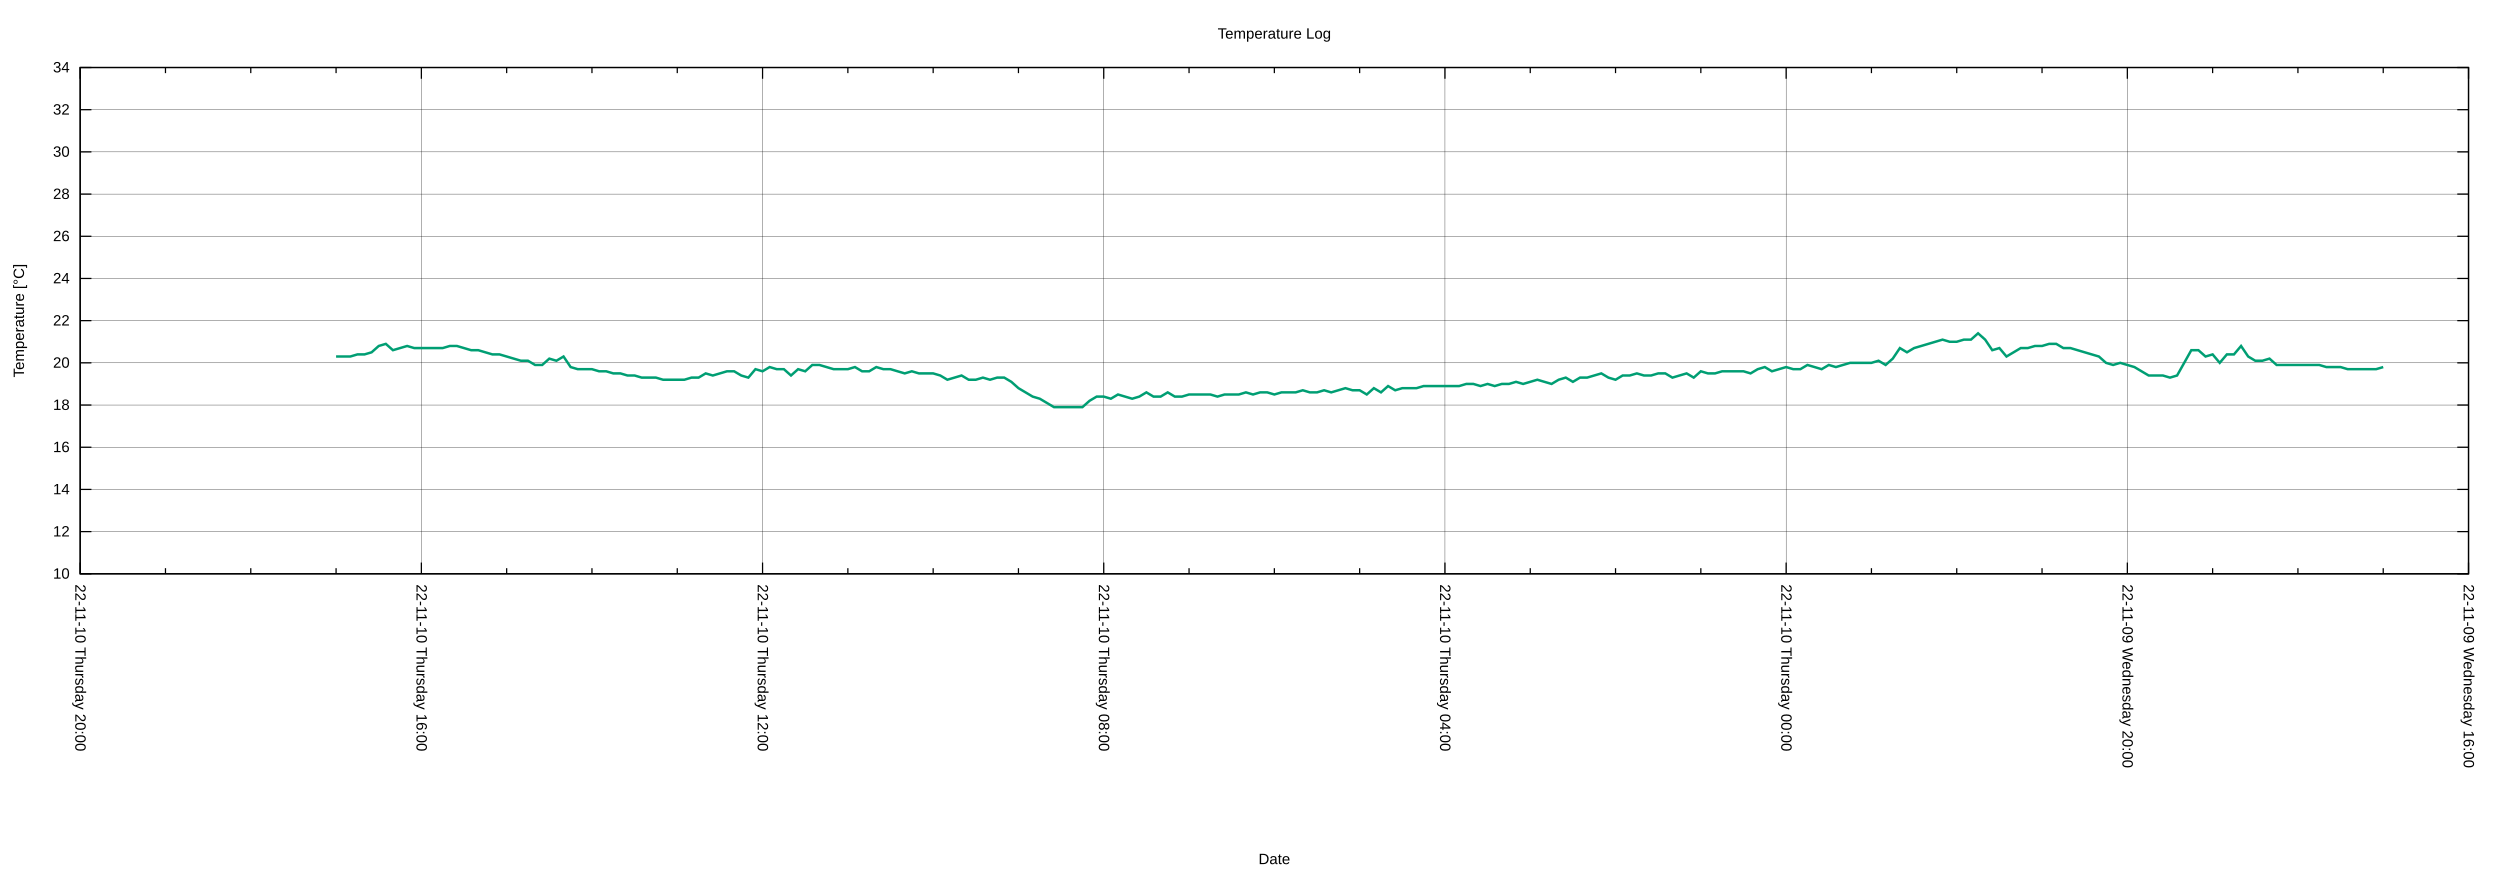
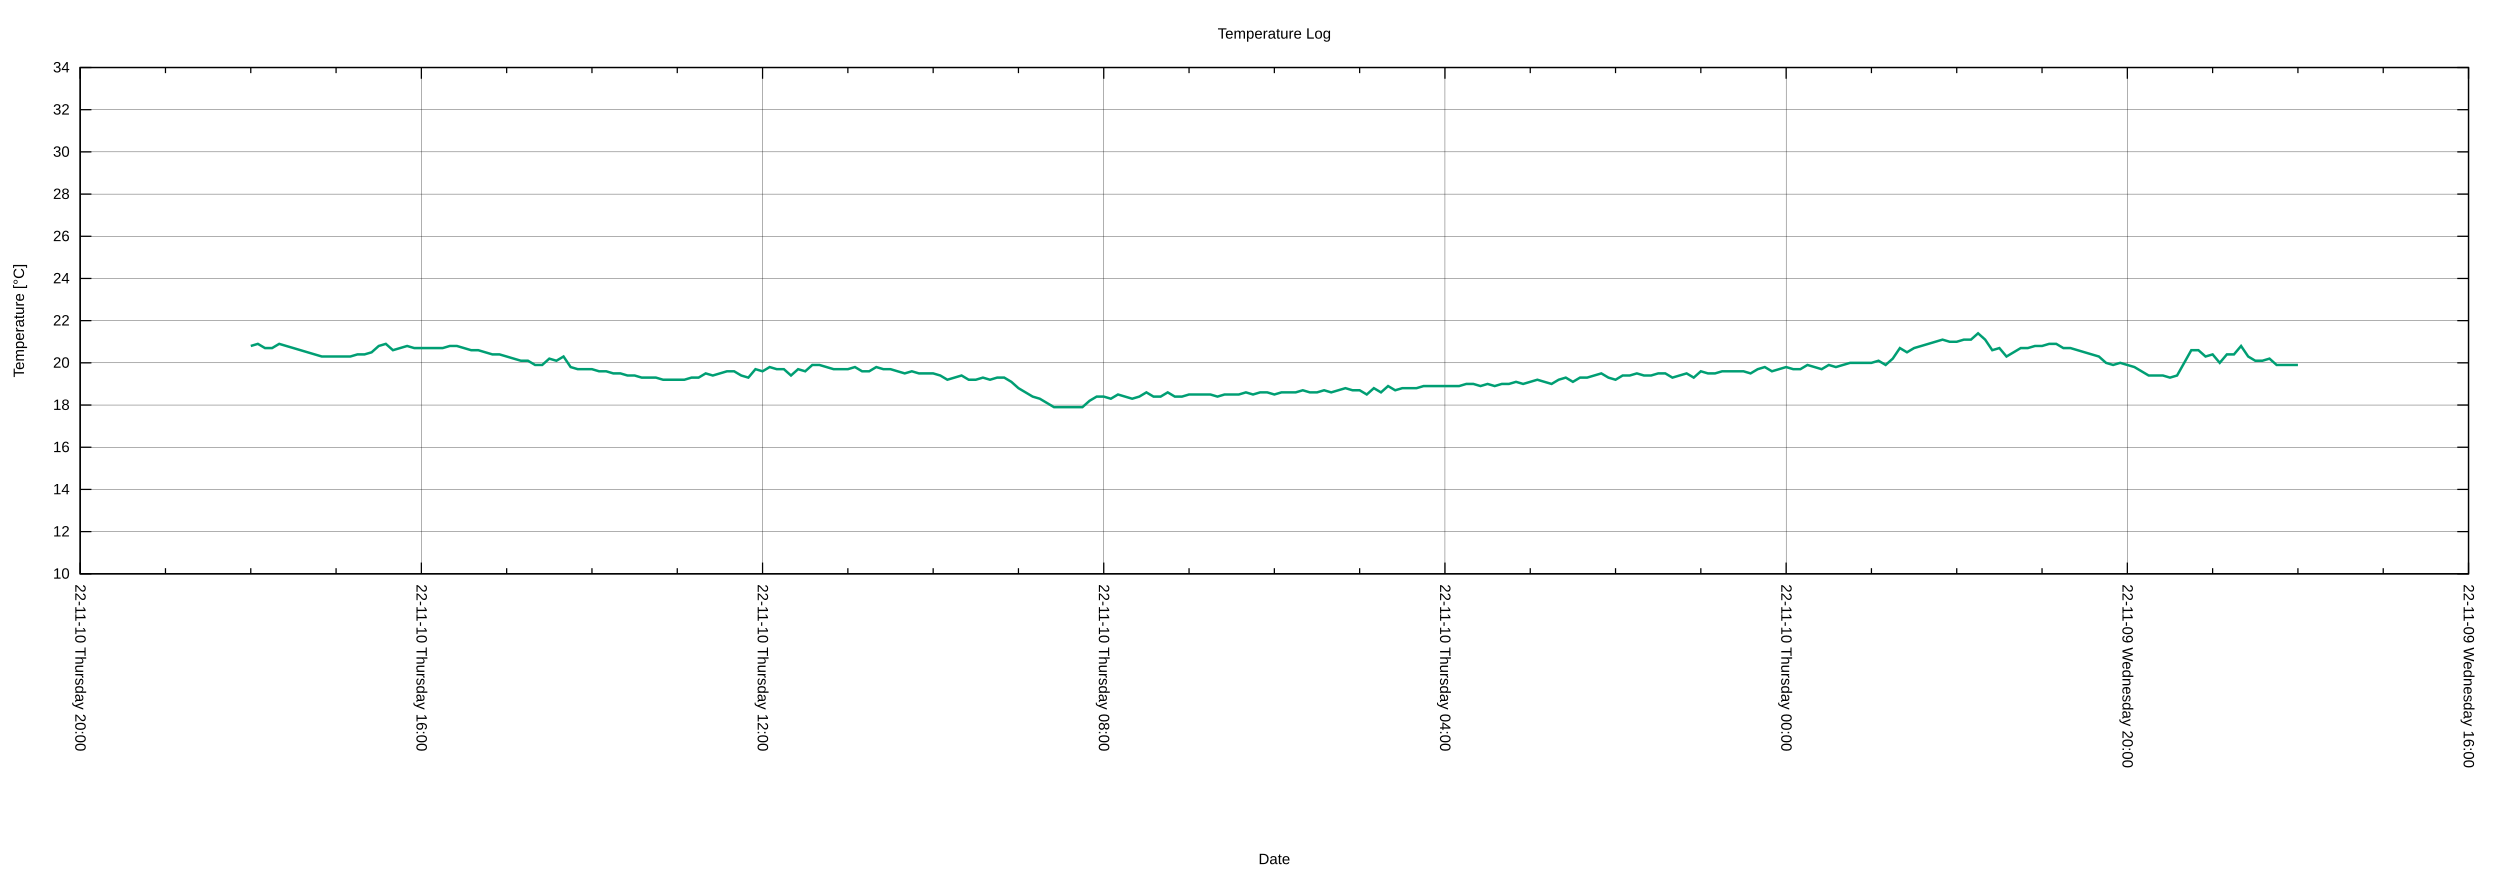
<svg xmlns="http://www.w3.org/2000/svg" xmlns:xlink="http://www.w3.org/1999/xlink" width="2000" height="700" viewBox="0 0 2000 700">
  <g id="gnuplot_canvas">
    <rect x="0" y="0" width="2000" height="700" fill="none" />
    <defs>
      <circle id="gpDot" r="0.5" stroke-width="0.5" stroke="currentColor" />
      <path id="gpPt0" stroke-width="0.222" stroke="currentColor" d="M-1,0 h2 M0,-1 v2" />
      <path id="gpPt1" stroke-width="0.222" stroke="currentColor" d="M-1,-1 L1,1 M1,-1 L-1,1" />
      <path id="gpPt2" stroke-width="0.222" stroke="currentColor" d="M-1,0 L1,0 M0,-1 L0,1 M-1,-1 L1,1 M-1,1 L1,-1" />
      <rect id="gpPt3" stroke-width="0.222" stroke="currentColor" x="-1" y="-1" width="2" height="2" />
      <rect id="gpPt4" stroke-width="0.222" stroke="currentColor" fill="currentColor" x="-1" y="-1" width="2" height="2" />
      <circle id="gpPt5" stroke-width="0.222" stroke="currentColor" cx="0" cy="0" r="1" />
      <use xlink:href="#gpPt5" id="gpPt6" fill="currentColor" stroke="none" />
      <path id="gpPt7" stroke-width="0.222" stroke="currentColor" d="M0,-1.33 L-1.33,0.67 L1.33,0.67 z" />
      <use xlink:href="#gpPt7" id="gpPt8" fill="currentColor" stroke="none" />
      <use xlink:href="#gpPt7" id="gpPt9" stroke="currentColor" transform="rotate(180)" />
      <use xlink:href="#gpPt9" id="gpPt10" fill="currentColor" stroke="none" />
      <use xlink:href="#gpPt3" id="gpPt11" stroke="currentColor" transform="rotate(45)" />
      <use xlink:href="#gpPt11" id="gpPt12" fill="currentColor" stroke="none" />
      <path id="gpPt13" stroke-width="0.222" stroke="currentColor" d="M0,1.330 L1.265,0.411 L0.782,-1.067 L-0.782,-1.076 L-1.265,0.411 z" />
      <use xlink:href="#gpPt13" id="gpPt14" fill="currentColor" stroke="none" />
      <filter id="textbox" filterUnits="objectBoundingBox" x="0" y="0" height="1" width="1">
        <feFlood flood-color="white" flood-opacity="1" result="bgnd" />
        <feComposite in="SourceGraphic" in2="bgnd" operator="atop" />
      </filter>
      <filter id="greybox" filterUnits="objectBoundingBox" x="0" y="0" height="1" width="1">
        <feFlood flood-color="lightgrey" flood-opacity="1" result="grey" />
        <feComposite in="SourceGraphic" in2="grey" operator="atop" />
      </filter>
    </defs>
    <g fill="none" color="white" stroke="currentColor" stroke-width="1.00" stroke-linecap="butt" stroke-linejoin="miter">
</g>
    <g fill="none" color="black" stroke="currentColor" stroke-width="1.00" stroke-linecap="butt" stroke-linejoin="miter">
</g>
    <g fill="none" color="black" stroke="black" stroke-width="0.25" stroke-linecap="butt" stroke-linejoin="miter">
</g>
    <g fill="none" color="black" stroke="currentColor" stroke-width="0.25" stroke-linecap="butt" stroke-linejoin="miter">
      <path stroke="black" class="gridline" d="M64.14,459.04 L1974.82,459.04  " />
    </g>
    <g fill="none" color="black" stroke="black" stroke-width="1.00" stroke-linecap="butt" stroke-linejoin="miter">
</g>
    <g fill="none" color="black" stroke="currentColor" stroke-width="1.00" stroke-linecap="butt" stroke-linejoin="miter">
      <path stroke="black" d="M64.14,459.04 L73.14,459.04 M1974.82,459.04 L1965.82,459.04  " />
      <g transform="translate(55.75,462.94)" stroke="none" fill="black" font-family="Arial" font-size="12.00" text-anchor="end">
        <text>
          <tspan font-family="Arial"> 10</tspan>
        </text>
      </g>
    </g>
    <g fill="none" color="black" stroke="currentColor" stroke-width="1.00" stroke-linecap="butt" stroke-linejoin="miter">
</g>
    <g fill="none" color="black" stroke="black" stroke-width="0.25" stroke-linecap="butt" stroke-linejoin="miter">
</g>
    <g fill="none" color="black" stroke="currentColor" stroke-width="0.25" stroke-linecap="butt" stroke-linejoin="miter">
      <path stroke="black" class="gridline" d="M64.14,425.29 L1974.82,425.29  " />
    </g>
    <g fill="none" color="black" stroke="black" stroke-width="1.00" stroke-linecap="butt" stroke-linejoin="miter">
</g>
    <g fill="none" color="black" stroke="currentColor" stroke-width="1.00" stroke-linecap="butt" stroke-linejoin="miter">
      <path stroke="black" d="M64.14,425.29 L73.14,425.29 M1974.82,425.29 L1965.82,425.29  " />
      <g transform="translate(55.75,429.19)" stroke="none" fill="black" font-family="Arial" font-size="12.00" text-anchor="end">
        <text>
          <tspan font-family="Arial"> 12</tspan>
        </text>
      </g>
    </g>
    <g fill="none" color="black" stroke="currentColor" stroke-width="1.00" stroke-linecap="butt" stroke-linejoin="miter">
</g>
    <g fill="none" color="black" stroke="black" stroke-width="0.25" stroke-linecap="butt" stroke-linejoin="miter">
</g>
    <g fill="none" color="black" stroke="currentColor" stroke-width="0.25" stroke-linecap="butt" stroke-linejoin="miter">
      <path stroke="black" class="gridline" d="M64.14,391.53 L1974.82,391.53  " />
    </g>
    <g fill="none" color="black" stroke="black" stroke-width="1.00" stroke-linecap="butt" stroke-linejoin="miter">
</g>
    <g fill="none" color="black" stroke="currentColor" stroke-width="1.00" stroke-linecap="butt" stroke-linejoin="miter">
      <path stroke="black" d="M64.14,391.53 L73.14,391.53 M1974.82,391.53 L1965.82,391.53  " />
      <g transform="translate(55.75,395.43)" stroke="none" fill="black" font-family="Arial" font-size="12.00" text-anchor="end">
        <text>
          <tspan font-family="Arial"> 14</tspan>
        </text>
      </g>
    </g>
    <g fill="none" color="black" stroke="currentColor" stroke-width="1.00" stroke-linecap="butt" stroke-linejoin="miter">
</g>
    <g fill="none" color="black" stroke="black" stroke-width="0.25" stroke-linecap="butt" stroke-linejoin="miter">
</g>
    <g fill="none" color="black" stroke="currentColor" stroke-width="0.25" stroke-linecap="butt" stroke-linejoin="miter">
      <path stroke="black" class="gridline" d="M64.14,357.78 L1974.82,357.78  " />
    </g>
    <g fill="none" color="black" stroke="black" stroke-width="1.00" stroke-linecap="butt" stroke-linejoin="miter">
</g>
    <g fill="none" color="black" stroke="currentColor" stroke-width="1.00" stroke-linecap="butt" stroke-linejoin="miter">
      <path stroke="black" d="M64.14,357.78 L73.14,357.78 M1974.82,357.78 L1965.82,357.78  " />
      <g transform="translate(55.75,361.68)" stroke="none" fill="black" font-family="Arial" font-size="12.00" text-anchor="end">
        <text>
          <tspan font-family="Arial"> 16</tspan>
        </text>
      </g>
    </g>
    <g fill="none" color="black" stroke="currentColor" stroke-width="1.00" stroke-linecap="butt" stroke-linejoin="miter">
</g>
    <g fill="none" color="black" stroke="black" stroke-width="0.25" stroke-linecap="butt" stroke-linejoin="miter">
</g>
    <g fill="none" color="black" stroke="currentColor" stroke-width="0.25" stroke-linecap="butt" stroke-linejoin="miter">
      <path stroke="black" class="gridline" d="M64.14,324.03 L1974.82,324.03  " />
    </g>
    <g fill="none" color="black" stroke="black" stroke-width="1.00" stroke-linecap="butt" stroke-linejoin="miter">
</g>
    <g fill="none" color="black" stroke="currentColor" stroke-width="1.00" stroke-linecap="butt" stroke-linejoin="miter">
      <path stroke="black" d="M64.14,324.03 L73.14,324.03 M1974.82,324.03 L1965.82,324.03  " />
      <g transform="translate(55.75,327.93)" stroke="none" fill="black" font-family="Arial" font-size="12.00" text-anchor="end">
        <text>
          <tspan font-family="Arial"> 18</tspan>
        </text>
      </g>
    </g>
    <g fill="none" color="black" stroke="currentColor" stroke-width="1.00" stroke-linecap="butt" stroke-linejoin="miter">
</g>
    <g fill="none" color="black" stroke="black" stroke-width="0.25" stroke-linecap="butt" stroke-linejoin="miter">
</g>
    <g fill="none" color="black" stroke="currentColor" stroke-width="0.25" stroke-linecap="butt" stroke-linejoin="miter">
      <path stroke="black" class="gridline" d="M64.14,290.28 L1974.82,290.28  " />
    </g>
    <g fill="none" color="black" stroke="black" stroke-width="1.00" stroke-linecap="butt" stroke-linejoin="miter">
</g>
    <g fill="none" color="black" stroke="currentColor" stroke-width="1.00" stroke-linecap="butt" stroke-linejoin="miter">
      <path stroke="black" d="M64.14,290.28 L73.14,290.28 M1974.82,290.28 L1965.82,290.28  " />
      <g transform="translate(55.75,294.18)" stroke="none" fill="black" font-family="Arial" font-size="12.00" text-anchor="end">
        <text>
          <tspan font-family="Arial"> 20</tspan>
        </text>
      </g>
    </g>
    <g fill="none" color="black" stroke="currentColor" stroke-width="1.00" stroke-linecap="butt" stroke-linejoin="miter">
</g>
    <g fill="none" color="black" stroke="black" stroke-width="0.25" stroke-linecap="butt" stroke-linejoin="miter">
</g>
    <g fill="none" color="black" stroke="currentColor" stroke-width="0.25" stroke-linecap="butt" stroke-linejoin="miter">
      <path stroke="black" class="gridline" d="M64.14,256.52 L1974.82,256.52  " />
    </g>
    <g fill="none" color="black" stroke="black" stroke-width="1.00" stroke-linecap="butt" stroke-linejoin="miter">
</g>
    <g fill="none" color="black" stroke="currentColor" stroke-width="1.00" stroke-linecap="butt" stroke-linejoin="miter">
      <path stroke="black" d="M64.14,256.52 L73.14,256.52 M1974.82,256.52 L1965.82,256.52  " />
      <g transform="translate(55.75,260.42)" stroke="none" fill="black" font-family="Arial" font-size="12.00" text-anchor="end">
        <text>
          <tspan font-family="Arial"> 22</tspan>
        </text>
      </g>
    </g>
    <g fill="none" color="black" stroke="currentColor" stroke-width="1.00" stroke-linecap="butt" stroke-linejoin="miter">
</g>
    <g fill="none" color="black" stroke="black" stroke-width="0.25" stroke-linecap="butt" stroke-linejoin="miter">
</g>
    <g fill="none" color="black" stroke="currentColor" stroke-width="0.25" stroke-linecap="butt" stroke-linejoin="miter">
      <path stroke="black" class="gridline" d="M64.14,222.77 L1974.82,222.77  " />
    </g>
    <g fill="none" color="black" stroke="black" stroke-width="1.00" stroke-linecap="butt" stroke-linejoin="miter">
</g>
    <g fill="none" color="black" stroke="currentColor" stroke-width="1.00" stroke-linecap="butt" stroke-linejoin="miter">
      <path stroke="black" d="M64.14,222.77 L73.14,222.77 M1974.82,222.77 L1965.82,222.77  " />
      <g transform="translate(55.75,226.67)" stroke="none" fill="black" font-family="Arial" font-size="12.00" text-anchor="end">
        <text>
          <tspan font-family="Arial"> 24</tspan>
        </text>
      </g>
    </g>
    <g fill="none" color="black" stroke="currentColor" stroke-width="1.00" stroke-linecap="butt" stroke-linejoin="miter">
</g>
    <g fill="none" color="black" stroke="black" stroke-width="0.25" stroke-linecap="butt" stroke-linejoin="miter">
</g>
    <g fill="none" color="black" stroke="currentColor" stroke-width="0.25" stroke-linecap="butt" stroke-linejoin="miter">
      <path stroke="black" class="gridline" d="M64.14,189.02 L1974.82,189.02  " />
    </g>
    <g fill="none" color="black" stroke="black" stroke-width="1.00" stroke-linecap="butt" stroke-linejoin="miter">
</g>
    <g fill="none" color="black" stroke="currentColor" stroke-width="1.00" stroke-linecap="butt" stroke-linejoin="miter">
      <path stroke="black" d="M64.14,189.02 L73.14,189.02 M1974.82,189.02 L1965.82,189.02  " />
      <g transform="translate(55.75,192.92)" stroke="none" fill="black" font-family="Arial" font-size="12.00" text-anchor="end">
        <text>
          <tspan font-family="Arial"> 26</tspan>
        </text>
      </g>
    </g>
    <g fill="none" color="black" stroke="currentColor" stroke-width="1.00" stroke-linecap="butt" stroke-linejoin="miter">
</g>
    <g fill="none" color="black" stroke="black" stroke-width="0.25" stroke-linecap="butt" stroke-linejoin="miter">
</g>
    <g fill="none" color="black" stroke="currentColor" stroke-width="0.25" stroke-linecap="butt" stroke-linejoin="miter">
      <path stroke="black" class="gridline" d="M64.14,155.27 L1974.82,155.27  " />
    </g>
    <g fill="none" color="black" stroke="black" stroke-width="1.00" stroke-linecap="butt" stroke-linejoin="miter">
</g>
    <g fill="none" color="black" stroke="currentColor" stroke-width="1.00" stroke-linecap="butt" stroke-linejoin="miter">
      <path stroke="black" d="M64.14,155.27 L73.14,155.27 M1974.82,155.27 L1965.82,155.27  " />
      <g transform="translate(55.75,159.17)" stroke="none" fill="black" font-family="Arial" font-size="12.00" text-anchor="end">
        <text>
          <tspan font-family="Arial"> 28</tspan>
        </text>
      </g>
    </g>
    <g fill="none" color="black" stroke="currentColor" stroke-width="1.00" stroke-linecap="butt" stroke-linejoin="miter">
</g>
    <g fill="none" color="black" stroke="black" stroke-width="0.25" stroke-linecap="butt" stroke-linejoin="miter">
</g>
    <g fill="none" color="black" stroke="currentColor" stroke-width="0.25" stroke-linecap="butt" stroke-linejoin="miter">
      <path stroke="black" class="gridline" d="M64.14,121.51 L1974.82,121.51  " />
    </g>
    <g fill="none" color="black" stroke="black" stroke-width="1.00" stroke-linecap="butt" stroke-linejoin="miter">
</g>
    <g fill="none" color="black" stroke="currentColor" stroke-width="1.00" stroke-linecap="butt" stroke-linejoin="miter">
      <path stroke="black" d="M64.14,121.51 L73.14,121.51 M1974.82,121.51 L1965.82,121.51  " />
      <g transform="translate(55.75,125.41)" stroke="none" fill="black" font-family="Arial" font-size="12.00" text-anchor="end">
        <text>
          <tspan font-family="Arial"> 30</tspan>
        </text>
      </g>
    </g>
    <g fill="none" color="black" stroke="currentColor" stroke-width="1.00" stroke-linecap="butt" stroke-linejoin="miter">
</g>
    <g fill="none" color="black" stroke="black" stroke-width="0.25" stroke-linecap="butt" stroke-linejoin="miter">
</g>
    <g fill="none" color="black" stroke="currentColor" stroke-width="0.25" stroke-linecap="butt" stroke-linejoin="miter">
      <path stroke="black" class="gridline" d="M64.14,87.76 L1974.82,87.76  " />
    </g>
    <g fill="none" color="black" stroke="black" stroke-width="1.00" stroke-linecap="butt" stroke-linejoin="miter">
</g>
    <g fill="none" color="black" stroke="currentColor" stroke-width="1.00" stroke-linecap="butt" stroke-linejoin="miter">
      <path stroke="black" d="M64.14,87.76 L73.14,87.76 M1974.82,87.76 L1965.82,87.76  " />
      <g transform="translate(55.75,91.66)" stroke="none" fill="black" font-family="Arial" font-size="12.00" text-anchor="end">
        <text>
          <tspan font-family="Arial"> 32</tspan>
        </text>
      </g>
    </g>
    <g fill="none" color="black" stroke="currentColor" stroke-width="1.00" stroke-linecap="butt" stroke-linejoin="miter">
</g>
    <g fill="none" color="black" stroke="black" stroke-width="0.25" stroke-linecap="butt" stroke-linejoin="miter">
</g>
    <g fill="none" color="black" stroke="currentColor" stroke-width="0.25" stroke-linecap="butt" stroke-linejoin="miter">
      <path stroke="black" class="gridline" d="M64.14,54.01 L1974.82,54.01  " />
    </g>
    <g fill="none" color="black" stroke="black" stroke-width="1.00" stroke-linecap="butt" stroke-linejoin="miter">
</g>
    <g fill="none" color="black" stroke="currentColor" stroke-width="1.00" stroke-linecap="butt" stroke-linejoin="miter">
      <path stroke="black" d="M64.14,54.01 L73.14,54.01 M1974.82,54.01 L1965.82,54.01  " />
      <g transform="translate(55.75,57.91)" stroke="none" fill="black" font-family="Arial" font-size="12.00" text-anchor="end">
        <text>
          <tspan font-family="Arial"> 34</tspan>
        </text>
      </g>
    </g>
    <g fill="none" color="black" stroke="currentColor" stroke-width="1.00" stroke-linecap="butt" stroke-linejoin="miter">
</g>
    <g fill="none" color="black" stroke="black" stroke-width="0.25" stroke-linecap="butt" stroke-linejoin="miter">
</g>
    <g fill="none" color="black" stroke="currentColor" stroke-width="0.25" stroke-linecap="butt" stroke-linejoin="miter">
      <path stroke="black" class="gridline" d="M1974.82,459.04 L1974.82,54.01  " />
    </g>
    <g fill="none" color="black" stroke="black" stroke-width="1.00" stroke-linecap="butt" stroke-linejoin="miter">
</g>
    <g fill="none" color="black" stroke="currentColor" stroke-width="1.00" stroke-linecap="butt" stroke-linejoin="miter">
      <path stroke="black" d="M1974.82,459.04 L1974.82,450.04 M1974.82,54.01 L1974.82,63.01  " />
      <g transform="translate(1970.92,467.43) rotate(90)" stroke="none" fill="black" font-family="Arial" font-size="12.00" text-anchor="start">
        <text>
          <tspan font-family="Arial">22-11-09 Wednesday 16:00</tspan>
        </text>
      </g>
    </g>
    <g fill="none" color="black" stroke="currentColor" stroke-width="1.00" stroke-linecap="butt" stroke-linejoin="miter">
      <path stroke="black" d="M1906.58,459.04 L1906.58,454.54 M1906.58,54.01 L1906.58,58.51 M1838.34,459.04 L1838.34,454.54 M1838.34,54.01 L1838.34,58.51   M1770.10,459.04 L1770.10,454.54 M1770.10,54.01 L1770.10,58.51  " />
    </g>
    <g fill="none" color="black" stroke="black" stroke-width="0.25" stroke-linecap="butt" stroke-linejoin="miter">
</g>
    <g fill="none" color="black" stroke="currentColor" stroke-width="0.25" stroke-linecap="butt" stroke-linejoin="miter">
      <path stroke="black" class="gridline" d="M1701.87,459.04 L1701.87,54.01  " />
    </g>
    <g fill="none" color="black" stroke="black" stroke-width="1.00" stroke-linecap="butt" stroke-linejoin="miter">
</g>
    <g fill="none" color="black" stroke="currentColor" stroke-width="1.00" stroke-linecap="butt" stroke-linejoin="miter">
      <path stroke="black" d="M1701.87,459.04 L1701.87,450.04 M1701.87,54.01 L1701.87,63.01  " />
      <g transform="translate(1697.97,467.43) rotate(90)" stroke="none" fill="black" font-family="Arial" font-size="12.00" text-anchor="start">
        <text>
          <tspan font-family="Arial">22-11-09 Wednesday 20:00</tspan>
        </text>
      </g>
    </g>
    <g fill="none" color="black" stroke="currentColor" stroke-width="1.00" stroke-linecap="butt" stroke-linejoin="miter">
      <path stroke="black" d="M1633.63,459.04 L1633.63,454.54 M1633.63,54.01 L1633.63,58.51 M1565.39,459.04 L1565.39,454.54 M1565.39,54.01 L1565.39,58.51   M1497.15,459.04 L1497.15,454.54 M1497.15,54.01 L1497.15,58.51  " />
    </g>
    <g fill="none" color="black" stroke="black" stroke-width="0.25" stroke-linecap="butt" stroke-linejoin="miter">
</g>
    <g fill="none" color="black" stroke="currentColor" stroke-width="0.25" stroke-linecap="butt" stroke-linejoin="miter">
      <path stroke="black" class="gridline" d="M1428.91,459.04 L1428.91,54.01  " />
    </g>
    <g fill="none" color="black" stroke="black" stroke-width="1.00" stroke-linecap="butt" stroke-linejoin="miter">
</g>
    <g fill="none" color="black" stroke="currentColor" stroke-width="1.00" stroke-linecap="butt" stroke-linejoin="miter">
      <path stroke="black" d="M1428.91,459.04 L1428.91,450.04 M1428.91,54.01 L1428.91,63.01  " />
      <g transform="translate(1425.01,467.43) rotate(90)" stroke="none" fill="black" font-family="Arial" font-size="12.00" text-anchor="start">
        <text>
          <tspan font-family="Arial">22-11-10 Thursday 00:00</tspan>
        </text>
      </g>
    </g>
    <g fill="none" color="black" stroke="currentColor" stroke-width="1.00" stroke-linecap="butt" stroke-linejoin="miter">
      <path stroke="black" d="M1360.67,459.04 L1360.67,454.54 M1360.67,54.01 L1360.67,58.51 M1292.43,459.04 L1292.43,454.54 M1292.43,54.01 L1292.43,58.51   M1224.20,459.04 L1224.20,454.54 M1224.20,54.01 L1224.20,58.51  " />
    </g>
    <g fill="none" color="black" stroke="black" stroke-width="0.25" stroke-linecap="butt" stroke-linejoin="miter">
</g>
    <g fill="none" color="black" stroke="currentColor" stroke-width="0.25" stroke-linecap="butt" stroke-linejoin="miter">
      <path stroke="black" class="gridline" d="M1155.96,459.04 L1155.96,54.01  " />
    </g>
    <g fill="none" color="black" stroke="black" stroke-width="1.00" stroke-linecap="butt" stroke-linejoin="miter">
</g>
    <g fill="none" color="black" stroke="currentColor" stroke-width="1.00" stroke-linecap="butt" stroke-linejoin="miter">
      <path stroke="black" d="M1155.96,459.04 L1155.96,450.04 M1155.96,54.01 L1155.96,63.01  " />
      <g transform="translate(1152.06,467.43) rotate(90)" stroke="none" fill="black" font-family="Arial" font-size="12.00" text-anchor="start">
        <text>
          <tspan font-family="Arial">22-11-10 Thursday 04:00</tspan>
        </text>
      </g>
    </g>
    <g fill="none" color="black" stroke="currentColor" stroke-width="1.00" stroke-linecap="butt" stroke-linejoin="miter">
      <path stroke="black" d="M1087.72,459.04 L1087.72,454.54 M1087.72,54.01 L1087.72,58.51 M1019.48,459.04 L1019.48,454.54 M1019.48,54.01 L1019.48,58.51   M951.24,459.04 L951.24,454.54 M951.24,54.01 L951.24,58.51  " />
    </g>
    <g fill="none" color="black" stroke="black" stroke-width="0.25" stroke-linecap="butt" stroke-linejoin="miter">
</g>
    <g fill="none" color="black" stroke="currentColor" stroke-width="0.25" stroke-linecap="butt" stroke-linejoin="miter">
      <path stroke="black" class="gridline" d="M883.00,459.04 L883.00,54.01  " />
    </g>
    <g fill="none" color="black" stroke="black" stroke-width="1.00" stroke-linecap="butt" stroke-linejoin="miter">
</g>
    <g fill="none" color="black" stroke="currentColor" stroke-width="1.00" stroke-linecap="butt" stroke-linejoin="miter">
      <path stroke="black" d="M883.00,459.04 L883.00,450.04 M883.00,54.01 L883.00,63.01  " />
      <g transform="translate(879.10,467.43) rotate(90)" stroke="none" fill="black" font-family="Arial" font-size="12.00" text-anchor="start">
        <text>
          <tspan font-family="Arial">22-11-10 Thursday 08:00</tspan>
        </text>
      </g>
    </g>
    <g fill="none" color="black" stroke="currentColor" stroke-width="1.00" stroke-linecap="butt" stroke-linejoin="miter">
      <path stroke="black" d="M814.76,459.04 L814.76,454.54 M814.76,54.01 L814.76,58.51 M746.53,459.04 L746.53,454.54 M746.53,54.01 L746.53,58.51   M678.29,459.04 L678.29,454.54 M678.29,54.01 L678.29,58.51  " />
    </g>
    <g fill="none" color="black" stroke="black" stroke-width="0.25" stroke-linecap="butt" stroke-linejoin="miter">
</g>
    <g fill="none" color="black" stroke="currentColor" stroke-width="0.25" stroke-linecap="butt" stroke-linejoin="miter">
      <path stroke="black" class="gridline" d="M610.05,459.04 L610.05,54.01  " />
    </g>
    <g fill="none" color="black" stroke="black" stroke-width="1.00" stroke-linecap="butt" stroke-linejoin="miter">
</g>
    <g fill="none" color="black" stroke="currentColor" stroke-width="1.00" stroke-linecap="butt" stroke-linejoin="miter">
      <path stroke="black" d="M610.05,459.04 L610.05,450.04 M610.05,54.01 L610.05,63.01  " />
      <g transform="translate(606.15,467.43) rotate(90)" stroke="none" fill="black" font-family="Arial" font-size="12.00" text-anchor="start">
        <text>
          <tspan font-family="Arial">22-11-10 Thursday 12:00</tspan>
        </text>
      </g>
    </g>
    <g fill="none" color="black" stroke="currentColor" stroke-width="1.00" stroke-linecap="butt" stroke-linejoin="miter">
      <path stroke="black" d="M541.81,459.04 L541.81,454.54 M541.81,54.01 L541.81,58.51 M473.57,459.04 L473.57,454.54 M473.57,54.01 L473.57,58.51   M405.33,459.04 L405.33,454.54 M405.33,54.01 L405.33,58.51  " />
    </g>
    <g fill="none" color="black" stroke="black" stroke-width="0.25" stroke-linecap="butt" stroke-linejoin="miter">
</g>
    <g fill="none" color="black" stroke="currentColor" stroke-width="0.25" stroke-linecap="butt" stroke-linejoin="miter">
      <path stroke="black" class="gridline" d="M337.09,459.04 L337.09,54.01  " />
    </g>
    <g fill="none" color="black" stroke="black" stroke-width="1.00" stroke-linecap="butt" stroke-linejoin="miter">
</g>
    <g fill="none" color="black" stroke="currentColor" stroke-width="1.00" stroke-linecap="butt" stroke-linejoin="miter">
      <path stroke="black" d="M337.09,459.04 L337.09,450.04 M337.09,54.01 L337.09,63.01  " />
      <g transform="translate(333.19,467.43) rotate(90)" stroke="none" fill="black" font-family="Arial" font-size="12.00" text-anchor="start">
        <text>
          <tspan font-family="Arial">22-11-10 Thursday 16:00</tspan>
        </text>
      </g>
    </g>
    <g fill="none" color="black" stroke="currentColor" stroke-width="1.00" stroke-linecap="butt" stroke-linejoin="miter">
      <path stroke="black" d="M268.86,459.04 L268.86,454.54 M268.86,54.01 L268.86,58.51 M200.62,459.04 L200.62,454.54 M200.62,54.01 L200.62,58.51   M132.38,459.04 L132.38,454.54 M132.38,54.01 L132.38,58.51  " />
    </g>
    <g fill="none" color="black" stroke="black" stroke-width="0.25" stroke-linecap="butt" stroke-linejoin="miter">
</g>
    <g fill="none" color="black" stroke="currentColor" stroke-width="0.25" stroke-linecap="butt" stroke-linejoin="miter">
      <path stroke="black" class="gridline" d="M64.14,459.04 L64.14,54.01  " />
    </g>
    <g fill="none" color="black" stroke="black" stroke-width="1.00" stroke-linecap="butt" stroke-linejoin="miter">
</g>
    <g fill="none" color="black" stroke="currentColor" stroke-width="1.00" stroke-linecap="butt" stroke-linejoin="miter">
      <path stroke="black" d="M64.14,459.04 L64.14,450.04 M64.14,54.01 L64.14,63.01  " />
      <g transform="translate(60.24,467.43) rotate(90)" stroke="none" fill="black" font-family="Arial" font-size="12.00" text-anchor="start">
        <text>
          <tspan font-family="Arial">22-11-10 Thursday 20:00</tspan>
        </text>
      </g>
    </g>
    <g fill="none" color="black" stroke="currentColor" stroke-width="1.00" stroke-linecap="butt" stroke-linejoin="miter">
</g>
    <g fill="none" color="black" stroke="currentColor" stroke-width="1.00" stroke-linecap="butt" stroke-linejoin="miter">
      <path stroke="black" d="M64.14,54.01 L64.14,459.04 L1974.82,459.04 L1974.82,54.01 L64.14,54.01 Z  " />
    </g>
    <g fill="none" color="black" stroke="currentColor" stroke-width="1.00" stroke-linecap="butt" stroke-linejoin="miter">
      <g transform="translate(19.18,256.53) rotate(270)" stroke="none" fill="black" font-family="Arial" font-size="12.00" text-anchor="middle">
        <text>
          <tspan font-family="Arial">Temperature [°C]</tspan>
        </text>
      </g>
    </g>
    <g fill="none" color="black" stroke="currentColor" stroke-width="1.00" stroke-linecap="butt" stroke-linejoin="miter">
      <g transform="translate(1019.48,691.30)" stroke="none" fill="black" font-family="Arial" font-size="12.00" text-anchor="middle">
        <text>
          <tspan font-family="Arial">Date</tspan>
        </text>
      </g>
    </g>
    <g fill="none" color="black" stroke="currentColor" stroke-width="1.00" stroke-linecap="butt" stroke-linejoin="miter">
</g>
    <g id="gnuplot_plot_1">
      <g fill="none" color="white" stroke="currentColor" stroke-width="2.00" stroke-linecap="butt" stroke-linejoin="miter">
</g>
      <g fill="none" color="black" stroke="currentColor" stroke-width="2.00" stroke-linecap="butt" stroke-linejoin="miter">
-         <path stroke="rgb(  0, 158, 115)" d="M268.86,285.21 L274.54,285.21 L280.23,285.21 L285.92,283.53 L291.60,283.53 L297.29,281.84 L302.98,276.78 L308.66,275.09   L314.35,280.15 L320.03,278.46 L325.72,276.78 L331.41,278.46 L337.09,278.46 L342.78,278.46 L348.47,278.46 L354.15,278.46   L359.84,276.78 L365.53,276.78 L371.21,278.46 L376.90,280.15 L382.59,280.15 L388.27,281.84 L393.96,283.53 L399.65,283.53   L405.33,285.21 L411.02,286.90 L416.71,288.59 L422.39,288.59 L428.08,291.97 L433.77,291.97 L439.45,286.90 L445.14,288.59   L450.83,285.21 L456.51,293.65 L462.20,295.34 L467.88,295.34 L473.57,295.34 L479.26,297.03 L484.94,297.03 L490.63,298.72   L496.32,298.72 L502.00,300.40 L507.69,300.40 L513.38,302.09 L519.06,302.09 L524.75,302.09 L530.44,303.78 L536.12,303.78   L541.81,303.78 L547.50,303.78 L553.18,302.09 L558.87,302.09 L564.56,298.72 L570.24,300.40 L575.93,298.72 L581.62,297.03   L587.30,297.03 L592.99,300.40 L598.68,302.09 L604.36,295.34 L610.05,297.03 L615.74,293.65 L621.42,295.34 L627.11,295.34   L632.79,300.40 L638.48,295.34 L644.17,297.03 L649.85,291.97 L655.54,291.97 L661.23,293.65 L666.91,295.34 L672.60,295.34   L678.29,295.34 L683.97,293.65 L689.66,297.03 L695.35,297.03 L701.03,293.65 L706.72,295.34 L712.41,295.34 L718.09,297.03   L723.78,298.72 L729.47,297.03 L735.15,298.72 L740.84,298.72 L746.53,298.72 L752.21,300.40 L757.90,303.78 L763.59,302.09   L769.27,300.40 L774.96,303.78 L780.65,303.78 L786.33,302.09 L792.02,303.78 L797.70,302.09 L803.39,302.09 L809.08,305.47   L814.76,310.53 L820.45,313.90 L826.14,317.28 L831.82,318.97 L837.51,322.34 L843.20,325.72 L848.88,325.72 L854.57,325.72   L860.26,325.72 L865.94,325.72 L871.63,320.65 L877.32,317.28 L883.00,317.28 L888.69,318.97 L894.38,315.59 L900.06,317.28   L905.75,318.97 L911.44,317.28 L917.12,313.90 L922.81,317.28 L928.50,317.28 L934.18,313.90 L939.87,317.28 L945.55,317.28   L951.24,315.59 L956.93,315.59 L962.61,315.59 L968.30,315.59 L973.99,317.28 L979.67,315.59 L985.36,315.59 L991.05,315.59   L996.73,313.90 L1002.42,315.59 L1008.11,313.90 L1013.79,313.90 L1019.48,315.59 L1025.17,313.90 L1030.85,313.90 L1036.54,313.90   L1042.23,312.22 L1047.91,313.90 L1053.60,313.90 L1059.29,312.22 L1064.97,313.90 L1070.66,312.22 L1076.35,310.53 L1082.03,312.22   L1087.72,312.22 L1093.41,315.59 L1099.09,310.53 L1104.78,313.90 L1110.46,308.84 L1116.15,312.22 L1121.84,310.53 L1127.52,310.53   L1133.21,310.53 L1138.90,308.84 L1144.58,308.84 L1150.27,308.84 L1155.96,308.84 L1161.64,308.84 L1167.33,308.84 L1173.02,307.15   L1178.70,307.15 L1184.39,308.84 L1190.08,307.15 L1195.76,308.84 L1201.45,307.15 L1207.14,307.15 L1212.82,305.47 L1218.51,307.15   L1224.20,305.47 L1229.88,303.78 L1235.57,305.47 L1241.26,307.15 L1246.94,303.78 L1252.63,302.09 L1258.32,305.47 L1264.00,302.09   L1269.69,302.09 L1275.37,300.40 L1281.06,298.72 L1286.75,302.09 L1292.43,303.78 L1298.12,300.40 L1303.81,300.40 L1309.49,298.72   L1315.18,300.40 L1320.87,300.40 L1326.55,298.72 L1332.24,298.72 L1337.93,302.09 L1343.61,300.40 L1349.30,298.72 L1354.99,302.09   L1360.67,297.03 L1366.36,298.72 L1372.05,298.72 L1377.73,297.03 L1383.42,297.03 L1389.11,297.03 L1394.79,297.03 L1400.48,298.72   L1406.17,295.34 L1411.85,293.65 L1417.54,297.03 L1423.22,295.34 L1428.91,293.65 L1434.60,295.34 L1440.28,295.34 L1445.97,291.97   L1451.66,293.65 L1457.34,295.34 L1463.03,291.97 L1468.72,293.65 L1474.40,291.97 L1480.09,290.28 L1485.78,290.28 L1491.46,290.28   L1497.15,290.28 L1502.84,288.59 L1508.52,291.97 L1514.21,286.90 L1519.90,278.46 L1525.58,281.84 L1531.27,278.46 L1536.96,276.78   L1542.64,275.09 L1548.33,273.40 L1554.02,271.71 L1559.70,273.40 L1565.39,273.40 L1571.08,271.71 L1576.76,271.71 L1582.45,266.65   L1588.13,271.71 L1593.82,280.15 L1599.51,278.46 L1605.19,285.21 L1610.88,281.84 L1616.57,278.46 L1622.25,278.46 L1627.94,276.78   L1633.63,276.78 L1639.31,275.09 L1645.00,275.09 L1650.69,278.46 L1656.37,278.46 L1662.06,280.15 L1667.75,281.84 L1673.43,283.53   L1679.12,285.21 L1684.81,290.28 L1690.49,291.97 L1696.18,290.28 L1701.87,291.97 L1707.55,293.65 L1713.24,297.03 L1718.93,300.40   L1724.61,300.40 L1730.30,300.40 L1735.99,302.09 L1741.67,300.40 L1747.36,290.28 L1753.04,280.15 L1758.73,280.15 L1764.42,285.21   L1770.10,283.53 L1775.79,290.28 L1781.48,283.53 L1787.16,283.53 L1792.85,276.78 L1798.54,285.21 L1804.22,288.59 L1809.91,288.59   L1815.60,286.90 L1821.28,291.97 L1826.97,291.97 L1832.66,291.97 L1838.34,291.97 L1844.03,291.97 L1849.72,291.97 L1855.40,291.97   L1861.09,293.65 L1866.78,293.65 L1872.46,293.65 L1878.15,295.34 L1883.84,295.34 L1889.52,295.34 L1895.21,295.34 L1900.89,295.34   L1906.58,293.65  " />
+         <path stroke="rgb(  0, 158, 115)" d="M200.62,276.78 L206.30,275.09 L211.99,278.46 L217.68,278.46 L223.36,275.09 L229.05,276.78 L234.74,278.46 L240.42,280.15   L246.11,281.84 L251.80,283.53 L257.48,285.21 L263.17,285.21 L268.86,285.21 L274.54,285.21 L280.23,285.21 L285.92,283.53   L291.60,283.53 L297.29,281.84 L302.98,276.78 L308.66,275.09 L314.35,280.15 L320.03,278.46 L325.72,276.78 L331.41,278.46   L337.09,278.46 L342.78,278.46 L348.47,278.46 L354.15,278.46 L359.84,276.78 L365.53,276.78 L371.21,278.46 L376.90,280.15   L382.59,280.15 L388.27,281.84 L393.96,283.53 L399.65,283.53 L405.33,285.21 L411.02,286.90 L416.71,288.59 L422.39,288.59   L428.08,291.97 L433.77,291.97 L439.45,286.90 L445.14,288.59 L450.83,285.21 L456.51,293.65 L462.20,295.34 L467.88,295.34   L473.57,295.34 L479.26,297.03 L484.94,297.03 L490.63,298.72 L496.32,298.72 L502.00,300.40 L507.69,300.40 L513.38,302.09   L519.06,302.09 L524.75,302.09 L530.44,303.78 L536.12,303.78 L541.81,303.78 L547.50,303.78 L553.18,302.09 L558.87,302.09   L564.56,298.72 L570.24,300.40 L575.93,298.72 L581.62,297.03 L587.30,297.03 L592.99,300.40 L598.68,302.09 L604.36,295.34   L610.05,297.03 L615.74,293.65 L621.42,295.34 L627.11,295.34 L632.79,300.40 L638.48,295.34 L644.17,297.03 L649.85,291.97   L655.54,291.97 L661.23,293.65 L666.91,295.34 L672.60,295.34 L678.29,295.34 L683.97,293.65 L689.66,297.03 L695.35,297.03   L701.03,293.65 L706.72,295.34 L712.41,295.34 L718.09,297.03 L723.78,298.72 L729.47,297.03 L735.15,298.72 L740.84,298.72   L746.53,298.72 L752.21,300.40 L757.90,303.78 L763.59,302.09 L769.27,300.40 L774.96,303.78 L780.65,303.78 L786.33,302.09   L792.02,303.78 L797.70,302.09 L803.39,302.09 L809.08,305.47 L814.76,310.53 L820.45,313.90 L826.14,317.28 L831.82,318.97   L837.51,322.34 L843.20,325.72 L848.88,325.72 L854.57,325.72 L860.26,325.72 L865.94,325.72 L871.63,320.65 L877.32,317.28   L883.00,317.28 L888.69,318.97 L894.38,315.59 L900.06,317.28 L905.75,318.97 L911.44,317.28 L917.12,313.90 L922.81,317.28   L928.50,317.28 L934.18,313.90 L939.87,317.28 L945.55,317.28 L951.24,315.59 L956.93,315.59 L962.61,315.59 L968.30,315.59   L973.99,317.28 L979.67,315.59 L985.36,315.59 L991.05,315.59 L996.73,313.90 L1002.42,315.59 L1008.11,313.90 L1013.79,313.90   L1019.48,315.59 L1025.17,313.90 L1030.85,313.90 L1036.54,313.90 L1042.23,312.22 L1047.91,313.90 L1053.60,313.90 L1059.29,312.22   L1064.97,313.90 L1070.66,312.22 L1076.35,310.53 L1082.03,312.22 L1087.72,312.22 L1093.41,315.59 L1099.09,310.53 L1104.78,313.90   L1110.46,308.84 L1116.15,312.22 L1121.84,310.53 L1127.52,310.53 L1133.21,310.53 L1138.90,308.84 L1144.58,308.84 L1150.27,308.84   L1155.96,308.84 L1161.64,308.84 L1167.33,308.84 L1173.02,307.15 L1178.70,307.15 L1184.39,308.84 L1190.08,307.15 L1195.76,308.84   L1201.45,307.15 L1207.14,307.15 L1212.82,305.47 L1218.51,307.15 L1224.20,305.47 L1229.88,303.78 L1235.57,305.47 L1241.26,307.15   L1246.94,303.78 L1252.63,302.09 L1258.32,305.47 L1264.00,302.09 L1269.69,302.09 L1275.37,300.40 L1281.06,298.72 L1286.75,302.09   L1292.43,303.78 L1298.12,300.40 L1303.81,300.40 L1309.49,298.72 L1315.18,300.40 L1320.87,300.40 L1326.55,298.72 L1332.24,298.72   L1337.93,302.09 L1343.61,300.40 L1349.30,298.72 L1354.99,302.09 L1360.67,297.03 L1366.36,298.72 L1372.05,298.72 L1377.73,297.03   L1383.42,297.03 L1389.11,297.03 L1394.79,297.03 L1400.48,298.72 L1406.17,295.34 L1411.85,293.65 L1417.54,297.03 L1423.22,295.34   L1428.91,293.65 L1434.60,295.34 L1440.28,295.34 L1445.97,291.97 L1451.66,293.65 L1457.34,295.34 L1463.03,291.97 L1468.72,293.65   L1474.40,291.97 L1480.09,290.28 L1485.78,290.28 L1491.46,290.28 L1497.15,290.28 L1502.84,288.59 L1508.52,291.97 L1514.21,286.90   L1519.90,278.46 L1525.58,281.84 L1531.27,278.46 L1536.96,276.78 L1542.64,275.09 L1548.33,273.40 L1554.02,271.71 L1559.70,273.40   L1565.39,273.40 L1571.08,271.71 L1576.76,271.71 L1582.45,266.65 L1588.13,271.71 L1593.82,280.15 L1599.51,278.46 L1605.19,285.21   L1610.88,281.84 L1616.57,278.46 L1622.25,278.46 L1627.94,276.78 L1633.63,276.78 L1639.31,275.09 L1645.00,275.09 L1650.69,278.46   L1656.37,278.46 L1662.06,280.15 L1667.75,281.84 L1673.43,283.53 L1679.12,285.21 L1684.81,290.28 L1690.49,291.97 L1696.18,290.28   L1701.87,291.97 L1707.55,293.65 L1713.24,297.03 L1718.93,300.40 L1724.61,300.40 L1730.30,300.40 L1735.99,302.09 L1741.67,300.40   L1747.36,290.28 L1753.04,280.15 L1758.73,280.15 L1764.42,285.21 L1770.10,283.53 L1775.79,290.28 L1781.48,283.53 L1787.16,283.53   L1792.85,276.78 L1798.54,285.21 L1804.22,288.59 L1809.91,288.59 L1815.60,286.90 L1821.28,291.97 L1826.97,291.97 L1832.66,291.97   L1838.34,291.97  " />
      </g>
    </g>
    <g fill="none" color="black" stroke="currentColor" stroke-width="2.00" stroke-linecap="butt" stroke-linejoin="miter">
</g>
    <g fill="none" color="black" stroke="black" stroke-width="1.00" stroke-linecap="butt" stroke-linejoin="miter">
</g>
    <g fill="none" color="black" stroke="currentColor" stroke-width="1.00" stroke-linecap="butt" stroke-linejoin="miter">
      <path stroke="black" d="M64.14,54.01 L64.14,459.04 L1974.82,459.04 L1974.82,54.01 L64.14,54.01 Z  " />
    </g>
    <g fill="none" color="black" stroke="currentColor" stroke-width="1.00" stroke-linecap="butt" stroke-linejoin="miter">
      <g transform="translate(1019.48,30.91)" stroke="none" fill="black" font-family="Arial" font-size="12.00" text-anchor="middle">
        <text>
          <tspan font-family="Arial">Temperature Log</tspan>
        </text>
      </g>
    </g>
    <g fill="none" color="black" stroke="currentColor" stroke-width="1.00" stroke-linecap="butt" stroke-linejoin="miter">
</g>
  </g>
</svg>
